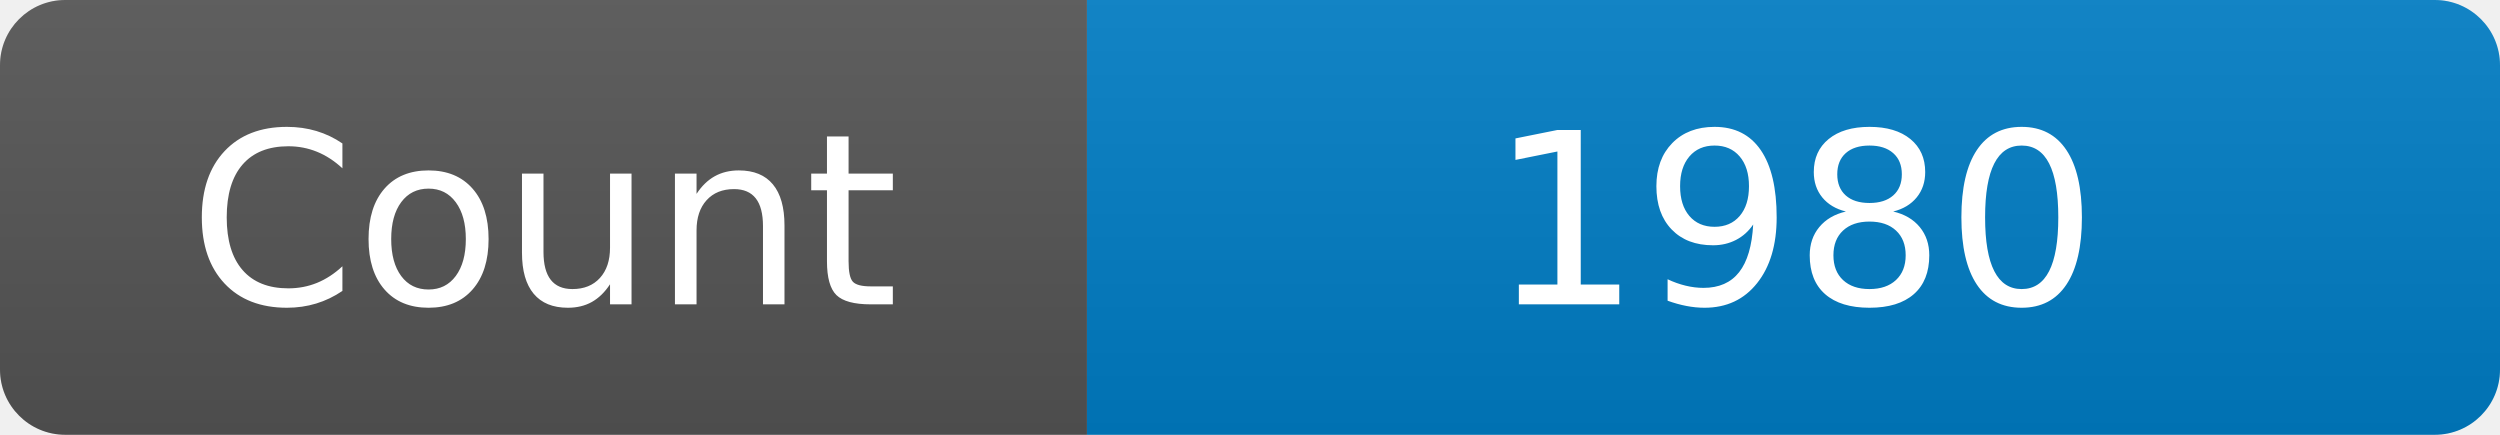
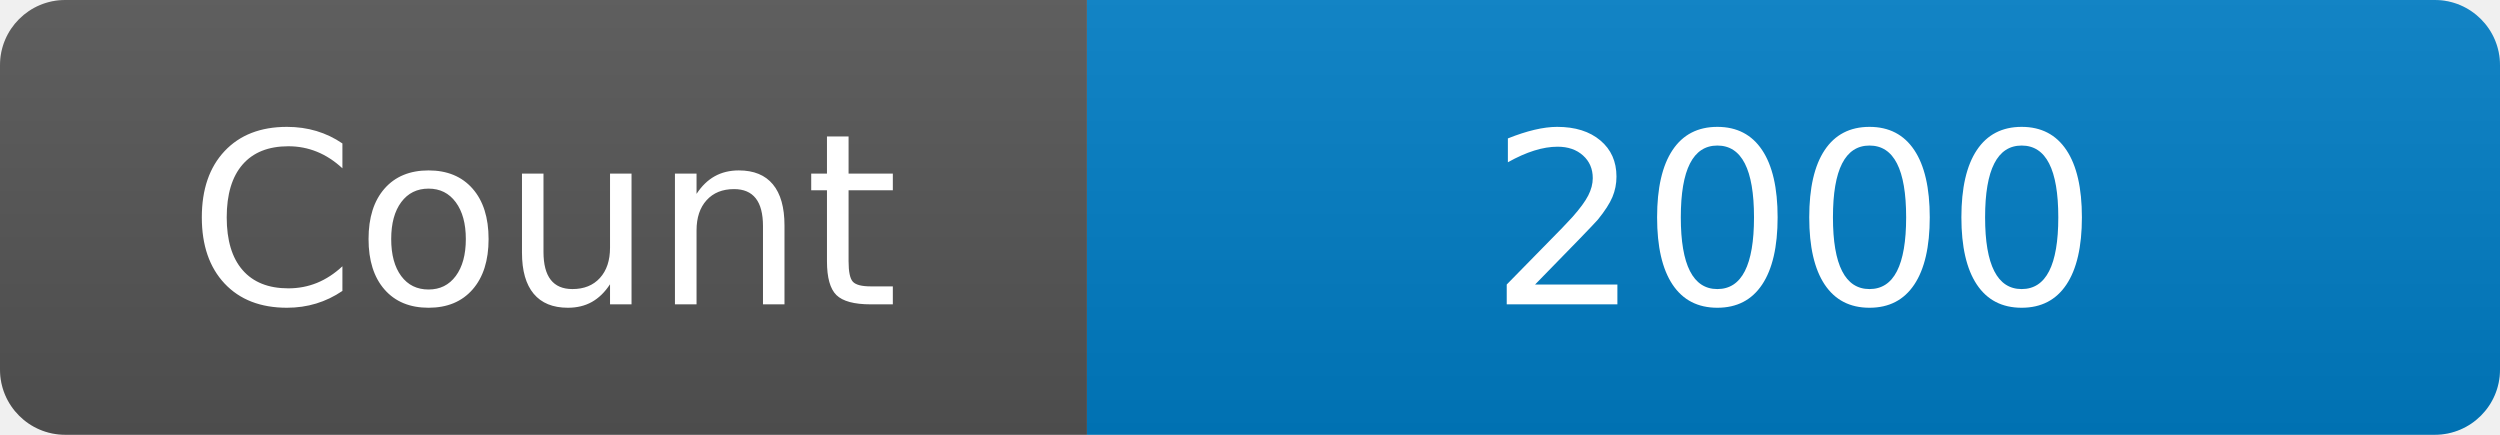
<svg xmlns="http://www.w3.org/2000/svg" width="115" height="20" role="img" aria-label="Maintained?: yes">
  <linearGradient id="s" x2="0" y2="100%">
    <stop offset="0" stop-color="#bbb" stop-opacity=".1" />
    <stop offset="1" stop-opacity=".1" />
  </linearGradient>
  <clipPath id="r">
    <rect width="115" height="20" rx="3" fill="#fff" />
  </clipPath>
  <g clip-path="url(#r)">
    <rect width="50" height="20" fill="#555" />
    <rect x="50" width="160" height="20" fill="#007ec6" />
    <rect width="115" height="20" fill="url(#s)" />
  </g>
  <g fill="#fff" text-anchor="middle" font-family="Verdana,Geneva,DejaVu Sans,sans-serif" font-size="110">
    <text x="250" y="140" transform="scale(.1)" fill="#fff">Count</text>
-     <text x="825" y="140" transform="scale(.1)" fill="#fff">1980</text>
+     <text x="825" y="140" transform="scale(.1)" fill="#fff">2000</text>
  </g>
</svg>
